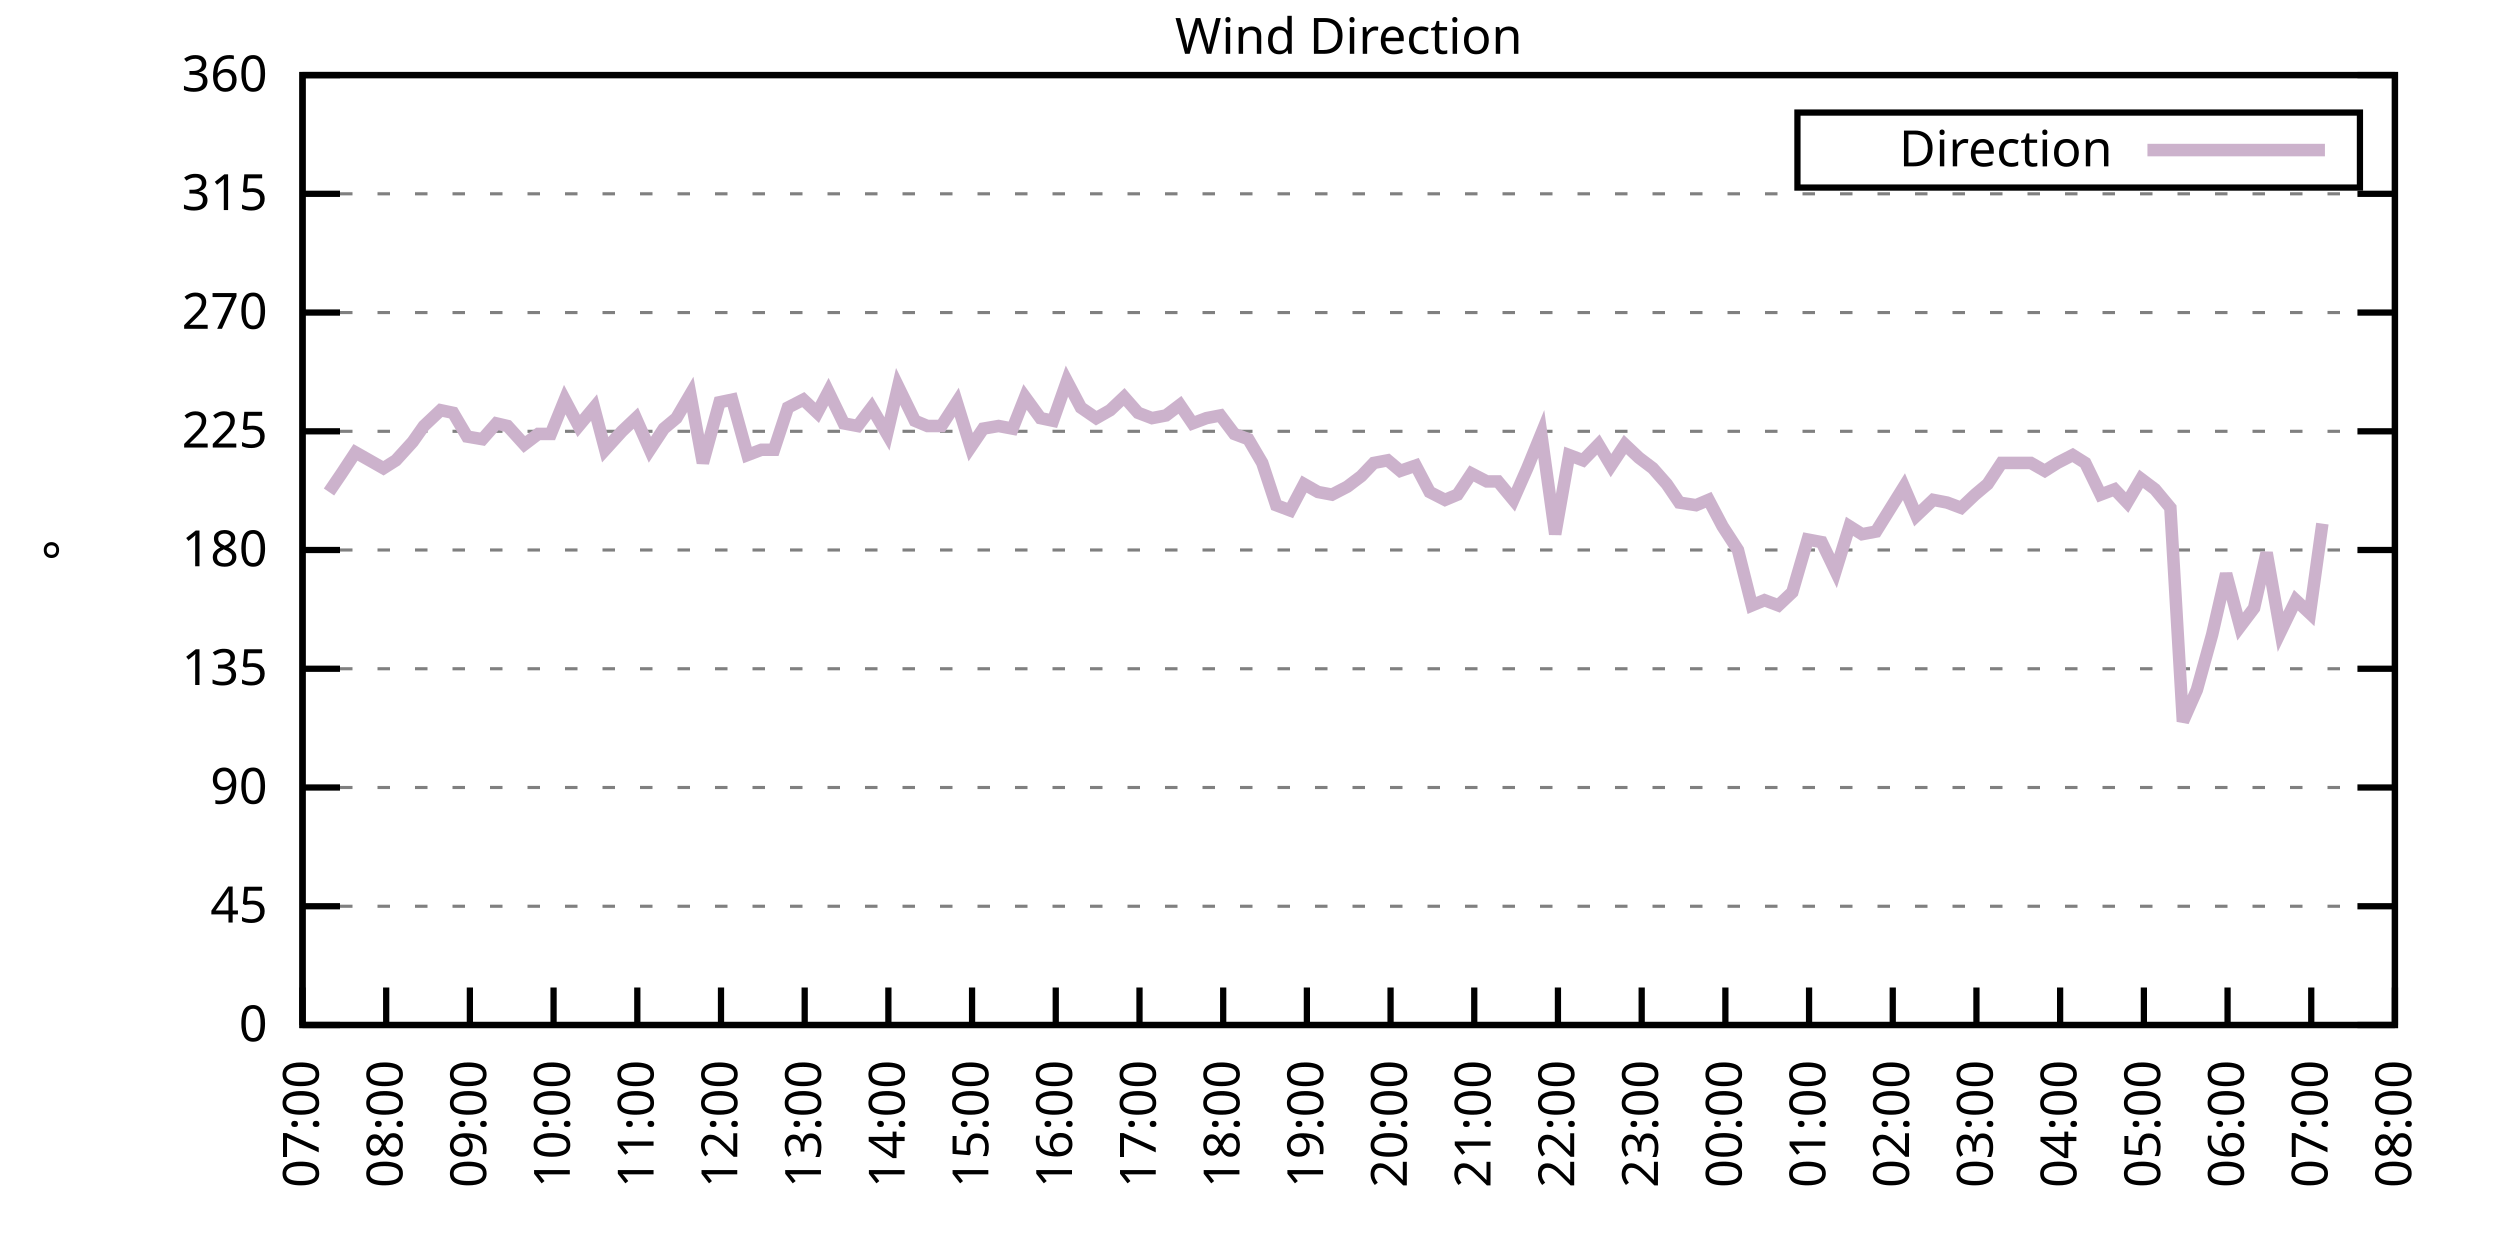
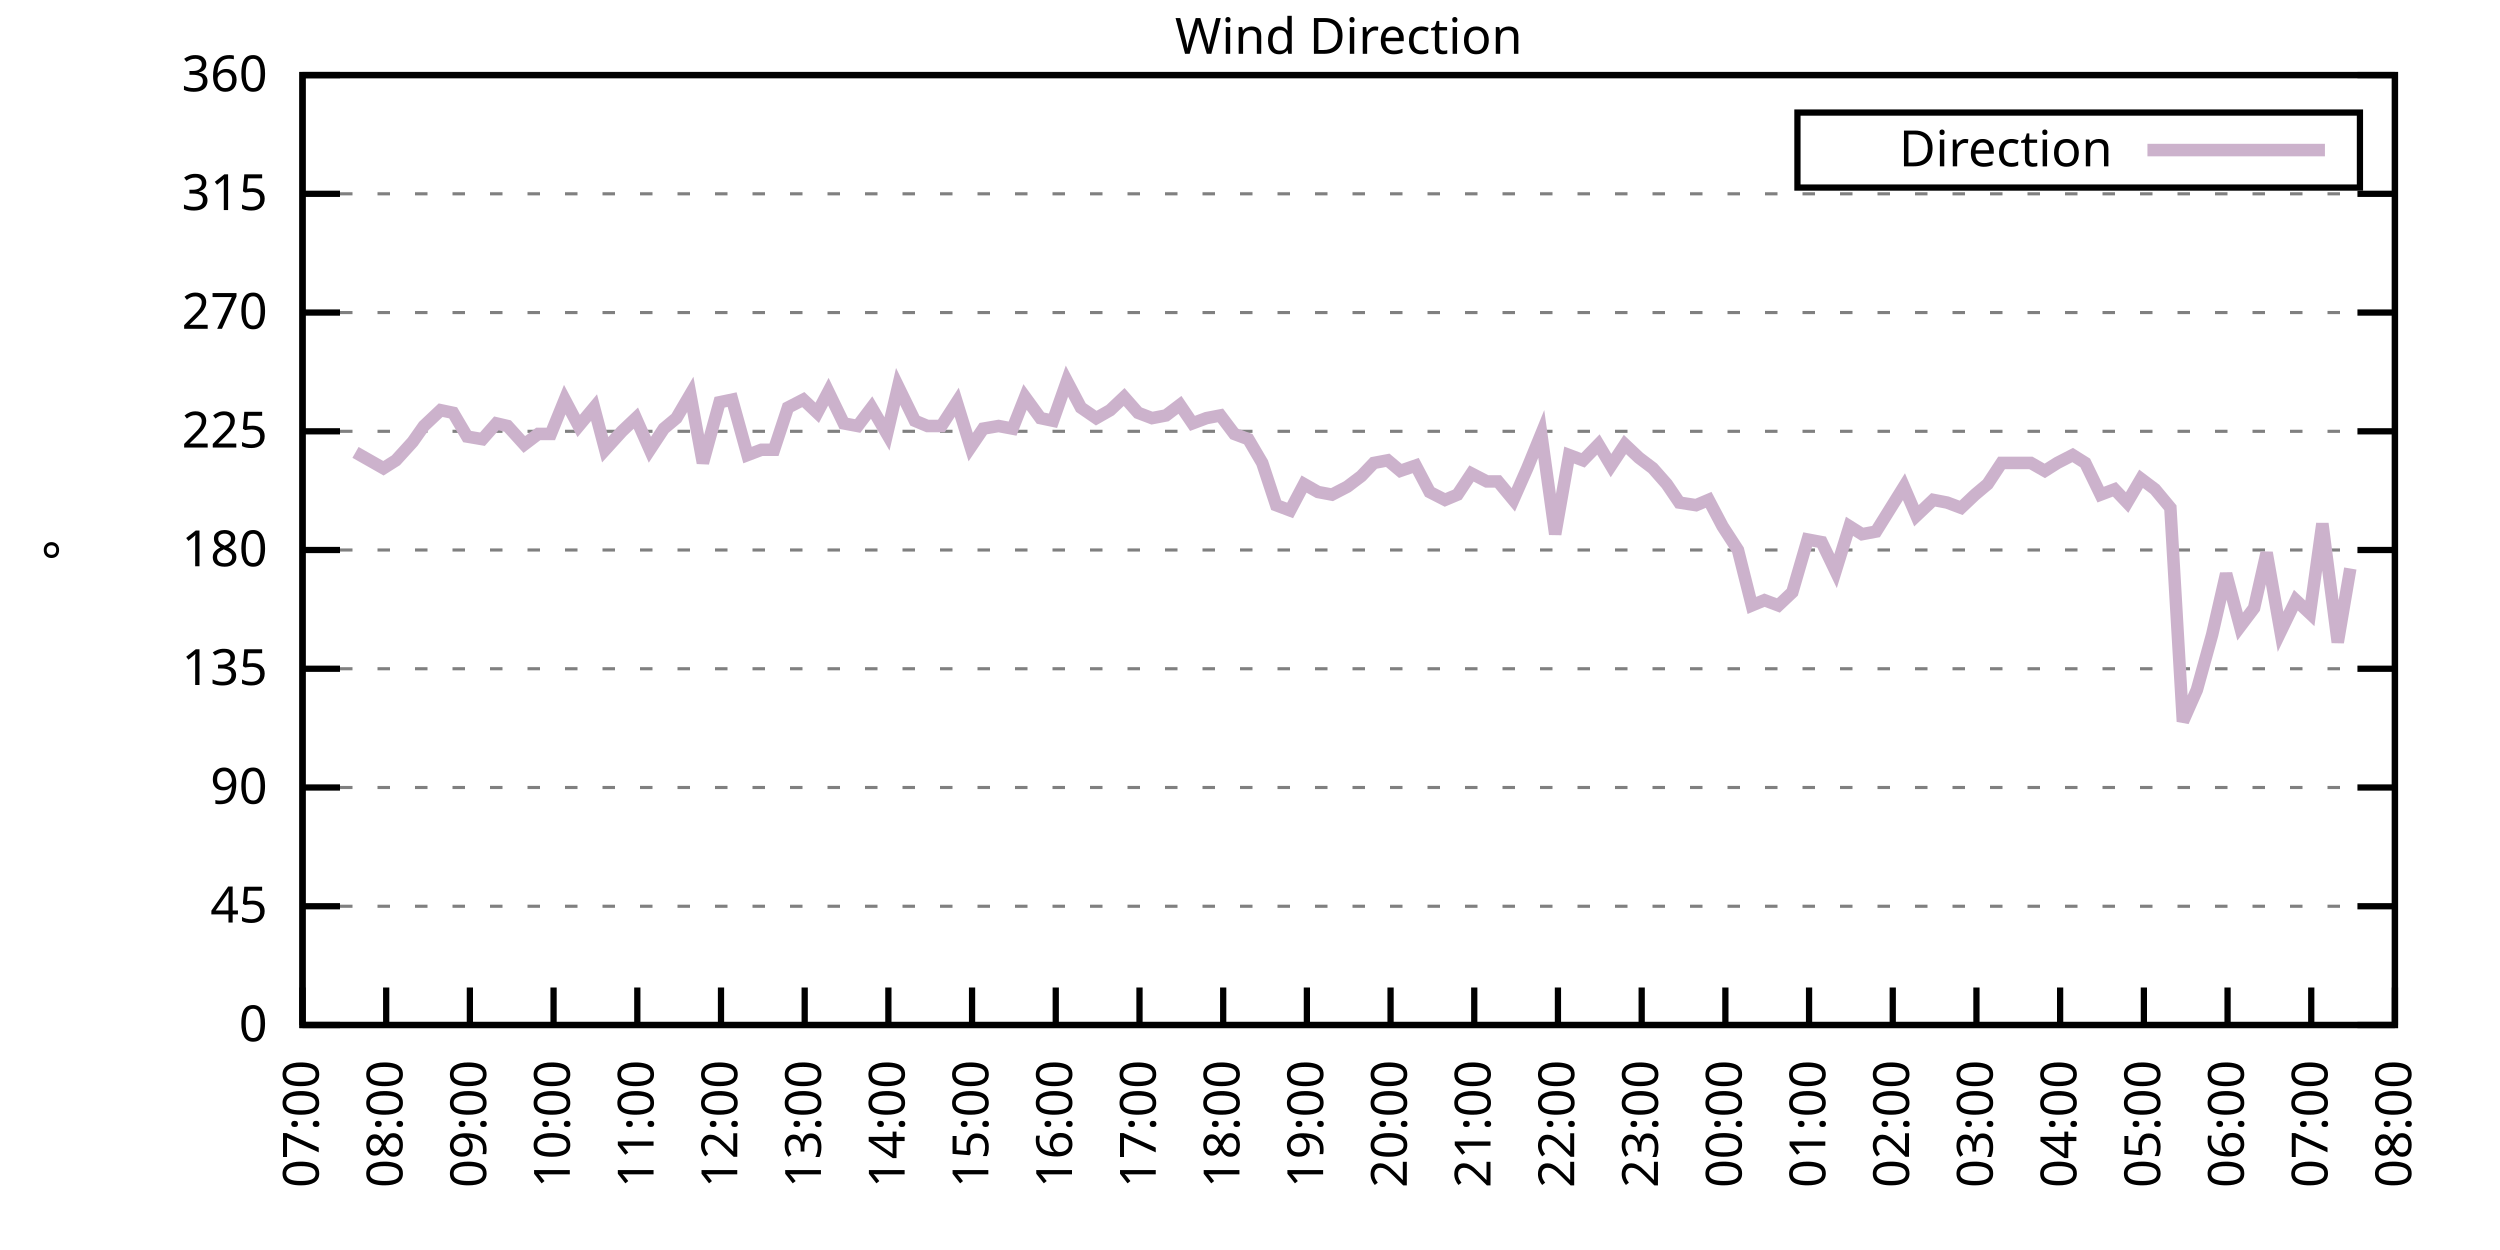
<svg xmlns="http://www.w3.org/2000/svg" xmlns:xlink="http://www.w3.org/1999/xlink" width="400" height="200" viewBox="0 0 400 200">
  <g id="gnuplot_canvas">
    <rect x="0" y="0" width="400" height="200" fill="none" />
    <defs>
      <circle id="gpDot" r="0.5" stroke-width="0.5" stroke="currentColor" />
      <path id="gpPt0" stroke-width="0.333" stroke="currentColor" d="M-1,0 h2 M0,-1 v2" />
      <path id="gpPt1" stroke-width="0.333" stroke="currentColor" d="M-1,-1 L1,1 M1,-1 L-1,1" />
      <path id="gpPt2" stroke-width="0.333" stroke="currentColor" d="M-1,0 L1,0 M0,-1 L0,1 M-1,-1 L1,1 M-1,1 L1,-1" />
      <rect id="gpPt3" stroke-width="0.333" stroke="currentColor" x="-1" y="-1" width="2" height="2" />
      <rect id="gpPt4" stroke-width="0.333" stroke="currentColor" fill="currentColor" x="-1" y="-1" width="2" height="2" />
      <circle id="gpPt5" stroke-width="0.333" stroke="currentColor" cx="0" cy="0" r="1" />
      <use xlink:href="#gpPt5" id="gpPt6" fill="currentColor" stroke="none" />
      <path id="gpPt7" stroke-width="0.333" stroke="currentColor" d="M0,-1.33 L-1.33,0.67 L1.33,0.67 z" />
      <use xlink:href="#gpPt7" id="gpPt8" fill="currentColor" stroke="none" />
      <use xlink:href="#gpPt7" id="gpPt9" stroke="currentColor" transform="rotate(180)" />
      <use xlink:href="#gpPt9" id="gpPt10" fill="currentColor" stroke="none" />
      <use xlink:href="#gpPt3" id="gpPt11" stroke="currentColor" transform="rotate(45)" />
      <use xlink:href="#gpPt11" id="gpPt12" fill="currentColor" stroke="none" />
      <path id="gpPt13" stroke-width="0.333" stroke="currentColor" d="M0,1.330 L1.265,0.411 L0.782,-1.067 L-0.782,-1.076 L-1.265,0.411 z" />
      <use xlink:href="#gpPt13" id="gpPt14" fill="currentColor" stroke="none" />
      <filter id="textbox" filterUnits="objectBoundingBox" x="0" y="0" height="1" width="1">
        <feFlood flood-color="white" flood-opacity="1" result="bgnd" />
        <feComposite in="SourceGraphic" in2="bgnd" operator="atop" />
      </filter>
      <filter id="greybox" filterUnits="objectBoundingBox" x="0" y="0" height="1" width="1">
        <feFlood flood-color="lightgrey" flood-opacity="1" result="grey" />
        <feComposite in="SourceGraphic" in2="grey" operator="atop" />
      </filter>
    </defs>
    <g fill="none" color="white" stroke="currentColor" stroke-width="1.00" stroke-linecap="butt" stroke-linejoin="miter">
</g>
    <g fill="none" color="black" stroke="currentColor" stroke-width="1.00" stroke-linecap="butt" stroke-linejoin="miter">
      <g stroke="none" shape-rendering="crispEdges">
        <polygon fill="rgb(255, 255, 255)" points="48.40,164.00 383.18,164.00 383.18,12.02 48.40,12.02 " />
      </g>
    </g>
    <g fill="none" color="black" stroke="currentColor" stroke-width="1.00" stroke-linecap="butt" stroke-linejoin="miter">
</g>
    <g fill="none" color="black" stroke="black" stroke-width="0.50" stroke-linecap="butt" stroke-linejoin="miter">
</g>
    <g fill="none" color="gray" stroke="currentColor" stroke-width="0.50" stroke-linecap="butt" stroke-linejoin="miter">
      <path stroke="gray" stroke-dasharray="2,4" class="gridline" d="M48.40,164.00 L383.19,164.00  " />
    </g>
    <g fill="none" color="gray" stroke="gray" stroke-width="1.00" stroke-linecap="butt" stroke-linejoin="miter">
</g>
    <g fill="none" color="black" stroke="currentColor" stroke-width="1.00" stroke-linecap="butt" stroke-linejoin="miter">
      <path stroke="black" d="M48.40,164.00 L54.40,164.00 M383.19,164.00 L377.19,164.00  " />
      <g transform="translate(42.80,166.60)" stroke="none" fill="black" font-family="Sans" font-size="8.00" text-anchor="end">
        <text>
          <tspan font-family="Sans"> 0</tspan>
        </text>
      </g>
    </g>
    <g fill="none" color="black" stroke="currentColor" stroke-width="1.00" stroke-linecap="butt" stroke-linejoin="miter">
</g>
    <g fill="none" color="black" stroke="black" stroke-width="0.50" stroke-linecap="butt" stroke-linejoin="miter">
</g>
    <g fill="none" color="gray" stroke="currentColor" stroke-width="0.50" stroke-linecap="butt" stroke-linejoin="miter">
      <path stroke="gray" stroke-dasharray="2,4" class="gridline" d="M48.40,145.00 L383.19,145.00  " />
    </g>
    <g fill="none" color="gray" stroke="gray" stroke-width="1.00" stroke-linecap="butt" stroke-linejoin="miter">
</g>
    <g fill="none" color="black" stroke="currentColor" stroke-width="1.00" stroke-linecap="butt" stroke-linejoin="miter">
      <path stroke="black" d="M48.40,145.00 L54.40,145.00 M383.19,145.00 L377.19,145.00  " />
      <g transform="translate(42.80,147.60)" stroke="none" fill="black" font-family="Sans" font-size="8.00" text-anchor="end">
        <text>
          <tspan font-family="Sans"> 45</tspan>
        </text>
      </g>
    </g>
    <g fill="none" color="black" stroke="currentColor" stroke-width="1.00" stroke-linecap="butt" stroke-linejoin="miter">
</g>
    <g fill="none" color="black" stroke="black" stroke-width="0.50" stroke-linecap="butt" stroke-linejoin="miter">
</g>
    <g fill="none" color="gray" stroke="currentColor" stroke-width="0.50" stroke-linecap="butt" stroke-linejoin="miter">
      <path stroke="gray" stroke-dasharray="2,4" class="gridline" d="M48.40,126.00 L383.19,126.00  " />
    </g>
    <g fill="none" color="gray" stroke="gray" stroke-width="1.00" stroke-linecap="butt" stroke-linejoin="miter">
</g>
    <g fill="none" color="black" stroke="currentColor" stroke-width="1.00" stroke-linecap="butt" stroke-linejoin="miter">
      <path stroke="black" d="M48.40,126.00 L54.40,126.00 M383.19,126.00 L377.19,126.00  " />
      <g transform="translate(42.80,128.60)" stroke="none" fill="black" font-family="Sans" font-size="8.00" text-anchor="end">
        <text>
          <tspan font-family="Sans"> 90</tspan>
        </text>
      </g>
    </g>
    <g fill="none" color="black" stroke="currentColor" stroke-width="1.00" stroke-linecap="butt" stroke-linejoin="miter">
</g>
    <g fill="none" color="black" stroke="black" stroke-width="0.50" stroke-linecap="butt" stroke-linejoin="miter">
</g>
    <g fill="none" color="gray" stroke="currentColor" stroke-width="0.50" stroke-linecap="butt" stroke-linejoin="miter">
      <path stroke="gray" stroke-dasharray="2,4" class="gridline" d="M48.40,107.00 L383.19,107.00  " />
    </g>
    <g fill="none" color="gray" stroke="gray" stroke-width="1.00" stroke-linecap="butt" stroke-linejoin="miter">
</g>
    <g fill="none" color="black" stroke="currentColor" stroke-width="1.00" stroke-linecap="butt" stroke-linejoin="miter">
      <path stroke="black" d="M48.40,107.00 L54.40,107.00 M383.19,107.00 L377.19,107.00  " />
      <g transform="translate(42.80,109.60)" stroke="none" fill="black" font-family="Sans" font-size="8.00" text-anchor="end">
        <text>
          <tspan font-family="Sans"> 135</tspan>
        </text>
      </g>
    </g>
    <g fill="none" color="black" stroke="currentColor" stroke-width="1.00" stroke-linecap="butt" stroke-linejoin="miter">
</g>
    <g fill="none" color="black" stroke="black" stroke-width="0.50" stroke-linecap="butt" stroke-linejoin="miter">
</g>
    <g fill="none" color="gray" stroke="currentColor" stroke-width="0.50" stroke-linecap="butt" stroke-linejoin="miter">
      <path stroke="gray" stroke-dasharray="2,4" class="gridline" d="M48.40,88.00 L383.19,88.00  " />
    </g>
    <g fill="none" color="gray" stroke="gray" stroke-width="1.00" stroke-linecap="butt" stroke-linejoin="miter">
</g>
    <g fill="none" color="black" stroke="currentColor" stroke-width="1.00" stroke-linecap="butt" stroke-linejoin="miter">
      <path stroke="black" d="M48.40,88.00 L54.40,88.00 M383.19,88.00 L377.19,88.00  " />
      <g transform="translate(42.80,90.60)" stroke="none" fill="black" font-family="Sans" font-size="8.00" text-anchor="end">
        <text>
          <tspan font-family="Sans"> 180</tspan>
        </text>
      </g>
    </g>
    <g fill="none" color="black" stroke="currentColor" stroke-width="1.00" stroke-linecap="butt" stroke-linejoin="miter">
</g>
    <g fill="none" color="black" stroke="black" stroke-width="0.50" stroke-linecap="butt" stroke-linejoin="miter">
</g>
    <g fill="none" color="gray" stroke="currentColor" stroke-width="0.50" stroke-linecap="butt" stroke-linejoin="miter">
      <path stroke="gray" stroke-dasharray="2,4" class="gridline" d="M48.40,69.01 L383.19,69.01  " />
    </g>
    <g fill="none" color="gray" stroke="gray" stroke-width="1.00" stroke-linecap="butt" stroke-linejoin="miter">
</g>
    <g fill="none" color="black" stroke="currentColor" stroke-width="1.00" stroke-linecap="butt" stroke-linejoin="miter">
      <path stroke="black" d="M48.40,69.01 L54.40,69.01 M383.19,69.01 L377.19,69.01  " />
      <g transform="translate(42.80,71.61)" stroke="none" fill="black" font-family="Sans" font-size="8.00" text-anchor="end">
        <text>
          <tspan font-family="Sans"> 225</tspan>
        </text>
      </g>
    </g>
    <g fill="none" color="black" stroke="currentColor" stroke-width="1.00" stroke-linecap="butt" stroke-linejoin="miter">
</g>
    <g fill="none" color="black" stroke="black" stroke-width="0.50" stroke-linecap="butt" stroke-linejoin="miter">
</g>
    <g fill="none" color="gray" stroke="currentColor" stroke-width="0.50" stroke-linecap="butt" stroke-linejoin="miter">
      <path stroke="gray" stroke-dasharray="2,4" class="gridline" d="M48.40,50.01 L383.19,50.01  " />
    </g>
    <g fill="none" color="gray" stroke="gray" stroke-width="1.00" stroke-linecap="butt" stroke-linejoin="miter">
</g>
    <g fill="none" color="black" stroke="currentColor" stroke-width="1.00" stroke-linecap="butt" stroke-linejoin="miter">
      <path stroke="black" d="M48.40,50.01 L54.40,50.01 M383.19,50.01 L377.19,50.01  " />
      <g transform="translate(42.80,52.61)" stroke="none" fill="black" font-family="Sans" font-size="8.00" text-anchor="end">
        <text>
          <tspan font-family="Sans"> 270</tspan>
        </text>
      </g>
    </g>
    <g fill="none" color="black" stroke="currentColor" stroke-width="1.00" stroke-linecap="butt" stroke-linejoin="miter">
</g>
    <g fill="none" color="black" stroke="black" stroke-width="0.50" stroke-linecap="butt" stroke-linejoin="miter">
</g>
    <g fill="none" color="gray" stroke="currentColor" stroke-width="0.50" stroke-linecap="butt" stroke-linejoin="miter">
      <path stroke="gray" stroke-dasharray="2,4" class="gridline" d="M48.40,31.01 L383.19,31.01  " />
    </g>
    <g fill="none" color="gray" stroke="gray" stroke-width="1.00" stroke-linecap="butt" stroke-linejoin="miter">
</g>
    <g fill="none" color="black" stroke="currentColor" stroke-width="1.00" stroke-linecap="butt" stroke-linejoin="miter">
      <path stroke="black" d="M48.40,31.01 L54.40,31.01 M383.19,31.01 L377.19,31.01  " />
      <g transform="translate(42.80,33.61)" stroke="none" fill="black" font-family="Sans" font-size="8.00" text-anchor="end">
        <text>
          <tspan font-family="Sans"> 315</tspan>
        </text>
      </g>
    </g>
    <g fill="none" color="black" stroke="currentColor" stroke-width="1.00" stroke-linecap="butt" stroke-linejoin="miter">
</g>
    <g fill="none" color="black" stroke="black" stroke-width="0.50" stroke-linecap="butt" stroke-linejoin="miter">
</g>
    <g fill="none" color="gray" stroke="currentColor" stroke-width="0.50" stroke-linecap="butt" stroke-linejoin="miter">
      <path stroke="gray" stroke-dasharray="2,4" class="gridline" d="M48.40,12.01 L383.19,12.01  " />
    </g>
    <g fill="none" color="gray" stroke="gray" stroke-width="1.00" stroke-linecap="butt" stroke-linejoin="miter">
</g>
    <g fill="none" color="black" stroke="currentColor" stroke-width="1.00" stroke-linecap="butt" stroke-linejoin="miter">
      <path stroke="black" d="M48.40,12.01 L54.40,12.01 M383.19,12.01 L377.19,12.01  " />
      <g transform="translate(42.80,14.61)" stroke="none" fill="black" font-family="Sans" font-size="8.00" text-anchor="end">
        <text>
          <tspan font-family="Sans"> 360</tspan>
        </text>
      </g>
    </g>
    <g fill="none" color="black" stroke="currentColor" stroke-width="1.00" stroke-linecap="butt" stroke-linejoin="miter">
      <path stroke="black" d="M48.40,164.00 L48.40,158.00  " />
      <g transform="translate(51.00,169.60) rotate(270.00)" stroke="none" fill="black" font-family="Sans" font-size="8.00" text-anchor="end">
        <text>
          <tspan font-family="Sans">07:00</tspan>
        </text>
      </g>
    </g>
    <g fill="none" color="black" stroke="currentColor" stroke-width="1.00" stroke-linecap="butt" stroke-linejoin="miter">
      <path stroke="black" d="M61.79,164.00 L61.79,158.00  " />
      <g transform="translate(64.39,169.60) rotate(270.00)" stroke="none" fill="black" font-family="Sans" font-size="8.00" text-anchor="end">
        <text>
          <tspan font-family="Sans">08:00</tspan>
        </text>
      </g>
    </g>
    <g fill="none" color="black" stroke="currentColor" stroke-width="1.00" stroke-linecap="butt" stroke-linejoin="miter">
      <path stroke="black" d="M75.18,164.00 L75.18,158.00  " />
      <g transform="translate(77.78,169.60) rotate(270.00)" stroke="none" fill="black" font-family="Sans" font-size="8.00" text-anchor="end">
        <text>
          <tspan font-family="Sans">09:00</tspan>
        </text>
      </g>
    </g>
    <g fill="none" color="black" stroke="currentColor" stroke-width="1.00" stroke-linecap="butt" stroke-linejoin="miter">
      <path stroke="black" d="M88.57,164.00 L88.57,158.00  " />
      <g transform="translate(91.17,169.60) rotate(270.00)" stroke="none" fill="black" font-family="Sans" font-size="8.00" text-anchor="end">
        <text>
          <tspan font-family="Sans">10:00</tspan>
        </text>
      </g>
    </g>
    <g fill="none" color="black" stroke="currentColor" stroke-width="1.00" stroke-linecap="butt" stroke-linejoin="miter">
      <path stroke="black" d="M101.97,164.00 L101.97,158.00  " />
      <g transform="translate(104.57,169.60) rotate(270.00)" stroke="none" fill="black" font-family="Sans" font-size="8.00" text-anchor="end">
        <text>
          <tspan font-family="Sans">11:00</tspan>
        </text>
      </g>
    </g>
    <g fill="none" color="black" stroke="currentColor" stroke-width="1.00" stroke-linecap="butt" stroke-linejoin="miter">
      <path stroke="black" d="M115.36,164.00 L115.36,158.00  " />
      <g transform="translate(117.96,169.60) rotate(270.00)" stroke="none" fill="black" font-family="Sans" font-size="8.00" text-anchor="end">
        <text>
          <tspan font-family="Sans">12:00</tspan>
        </text>
      </g>
    </g>
    <g fill="none" color="black" stroke="currentColor" stroke-width="1.00" stroke-linecap="butt" stroke-linejoin="miter">
      <path stroke="black" d="M128.75,164.00 L128.75,158.00  " />
      <g transform="translate(131.35,169.60) rotate(270.00)" stroke="none" fill="black" font-family="Sans" font-size="8.00" text-anchor="end">
        <text>
          <tspan font-family="Sans">13:00</tspan>
        </text>
      </g>
    </g>
    <g fill="none" color="black" stroke="currentColor" stroke-width="1.00" stroke-linecap="butt" stroke-linejoin="miter">
      <path stroke="black" d="M142.14,164.00 L142.14,158.00  " />
      <g transform="translate(144.74,169.60) rotate(270.00)" stroke="none" fill="black" font-family="Sans" font-size="8.00" text-anchor="end">
        <text>
          <tspan font-family="Sans">14:00</tspan>
        </text>
      </g>
    </g>
    <g fill="none" color="black" stroke="currentColor" stroke-width="1.00" stroke-linecap="butt" stroke-linejoin="miter">
      <path stroke="black" d="M155.53,164.00 L155.53,158.00  " />
      <g transform="translate(158.13,169.60) rotate(270.00)" stroke="none" fill="black" font-family="Sans" font-size="8.00" text-anchor="end">
        <text>
          <tspan font-family="Sans">15:00</tspan>
        </text>
      </g>
    </g>
    <g fill="none" color="black" stroke="currentColor" stroke-width="1.00" stroke-linecap="butt" stroke-linejoin="miter">
      <path stroke="black" d="M168.92,164.00 L168.92,158.00  " />
      <g transform="translate(171.52,169.60) rotate(270.00)" stroke="none" fill="black" font-family="Sans" font-size="8.00" text-anchor="end">
        <text>
          <tspan font-family="Sans">16:00</tspan>
        </text>
      </g>
    </g>
    <g fill="none" color="black" stroke="currentColor" stroke-width="1.00" stroke-linecap="butt" stroke-linejoin="miter">
      <path stroke="black" d="M182.32,164.00 L182.32,158.00  " />
      <g transform="translate(184.92,169.60) rotate(270.00)" stroke="none" fill="black" font-family="Sans" font-size="8.00" text-anchor="end">
        <text>
          <tspan font-family="Sans">17:00</tspan>
        </text>
      </g>
    </g>
    <g fill="none" color="black" stroke="currentColor" stroke-width="1.00" stroke-linecap="butt" stroke-linejoin="miter">
      <path stroke="black" d="M195.71,164.00 L195.71,158.00  " />
      <g transform="translate(198.31,169.60) rotate(270.00)" stroke="none" fill="black" font-family="Sans" font-size="8.00" text-anchor="end">
        <text>
          <tspan font-family="Sans">18:00</tspan>
        </text>
      </g>
    </g>
    <g fill="none" color="black" stroke="currentColor" stroke-width="1.00" stroke-linecap="butt" stroke-linejoin="miter">
      <path stroke="black" d="M209.10,164.00 L209.10,158.00  " />
      <g transform="translate(211.70,169.60) rotate(270.00)" stroke="none" fill="black" font-family="Sans" font-size="8.00" text-anchor="end">
        <text>
          <tspan font-family="Sans">19:00</tspan>
        </text>
      </g>
    </g>
    <g fill="none" color="black" stroke="currentColor" stroke-width="1.00" stroke-linecap="butt" stroke-linejoin="miter">
      <path stroke="black" d="M222.49,164.00 L222.49,158.00  " />
      <g transform="translate(225.09,169.60) rotate(270.00)" stroke="none" fill="black" font-family="Sans" font-size="8.00" text-anchor="end">
        <text>
          <tspan font-family="Sans">20:00</tspan>
        </text>
      </g>
    </g>
    <g fill="none" color="black" stroke="currentColor" stroke-width="1.00" stroke-linecap="butt" stroke-linejoin="miter">
      <path stroke="black" d="M235.88,164.00 L235.88,158.00  " />
      <g transform="translate(238.48,169.60) rotate(270.00)" stroke="none" fill="black" font-family="Sans" font-size="8.00" text-anchor="end">
        <text>
          <tspan font-family="Sans">21:00</tspan>
        </text>
      </g>
    </g>
    <g fill="none" color="black" stroke="currentColor" stroke-width="1.00" stroke-linecap="butt" stroke-linejoin="miter">
      <path stroke="black" d="M249.27,164.00 L249.27,158.00  " />
      <g transform="translate(251.87,169.60) rotate(270.00)" stroke="none" fill="black" font-family="Sans" font-size="8.00" text-anchor="end">
        <text>
          <tspan font-family="Sans">22:00</tspan>
        </text>
      </g>
    </g>
    <g fill="none" color="black" stroke="currentColor" stroke-width="1.00" stroke-linecap="butt" stroke-linejoin="miter">
      <path stroke="black" d="M262.67,164.00 L262.67,158.00  " />
      <g transform="translate(265.27,169.60) rotate(270.00)" stroke="none" fill="black" font-family="Sans" font-size="8.00" text-anchor="end">
        <text>
          <tspan font-family="Sans">23:00</tspan>
        </text>
      </g>
    </g>
    <g fill="none" color="black" stroke="currentColor" stroke-width="1.00" stroke-linecap="butt" stroke-linejoin="miter">
      <path stroke="black" d="M276.06,164.00 L276.06,158.00  " />
      <g transform="translate(278.66,169.60) rotate(270.00)" stroke="none" fill="black" font-family="Sans" font-size="8.00" text-anchor="end">
        <text>
          <tspan font-family="Sans">00:00</tspan>
        </text>
      </g>
    </g>
    <g fill="none" color="black" stroke="currentColor" stroke-width="1.00" stroke-linecap="butt" stroke-linejoin="miter">
      <path stroke="black" d="M289.45,164.00 L289.45,158.00  " />
      <g transform="translate(292.05,169.60) rotate(270.00)" stroke="none" fill="black" font-family="Sans" font-size="8.00" text-anchor="end">
        <text>
          <tspan font-family="Sans">01:00</tspan>
        </text>
      </g>
    </g>
    <g fill="none" color="black" stroke="currentColor" stroke-width="1.00" stroke-linecap="butt" stroke-linejoin="miter">
      <path stroke="black" d="M302.84,164.00 L302.84,158.00  " />
      <g transform="translate(305.44,169.60) rotate(270.00)" stroke="none" fill="black" font-family="Sans" font-size="8.00" text-anchor="end">
        <text>
          <tspan font-family="Sans">02:00</tspan>
        </text>
      </g>
    </g>
    <g fill="none" color="black" stroke="currentColor" stroke-width="1.00" stroke-linecap="butt" stroke-linejoin="miter">
      <path stroke="black" d="M316.23,164.00 L316.23,158.00  " />
      <g transform="translate(318.83,169.60) rotate(270.00)" stroke="none" fill="black" font-family="Sans" font-size="8.00" text-anchor="end">
        <text>
          <tspan font-family="Sans">03:00</tspan>
        </text>
      </g>
    </g>
    <g fill="none" color="black" stroke="currentColor" stroke-width="1.00" stroke-linecap="butt" stroke-linejoin="miter">
      <path stroke="black" d="M329.62,164.00 L329.62,158.00  " />
      <g transform="translate(332.22,169.60) rotate(270.00)" stroke="none" fill="black" font-family="Sans" font-size="8.00" text-anchor="end">
        <text>
          <tspan font-family="Sans">04:00</tspan>
        </text>
      </g>
    </g>
    <g fill="none" color="black" stroke="currentColor" stroke-width="1.00" stroke-linecap="butt" stroke-linejoin="miter">
      <path stroke="black" d="M343.02,164.00 L343.02,158.00  " />
      <g transform="translate(345.62,169.60) rotate(270.00)" stroke="none" fill="black" font-family="Sans" font-size="8.00" text-anchor="end">
        <text>
          <tspan font-family="Sans">05:00</tspan>
        </text>
      </g>
    </g>
    <g fill="none" color="black" stroke="currentColor" stroke-width="1.00" stroke-linecap="butt" stroke-linejoin="miter">
      <path stroke="black" d="M356.41,164.00 L356.41,158.00  " />
      <g transform="translate(359.01,169.60) rotate(270.00)" stroke="none" fill="black" font-family="Sans" font-size="8.00" text-anchor="end">
        <text>
          <tspan font-family="Sans">06:00</tspan>
        </text>
      </g>
    </g>
    <g fill="none" color="black" stroke="currentColor" stroke-width="1.00" stroke-linecap="butt" stroke-linejoin="miter">
      <path stroke="black" d="M369.80,164.00 L369.80,158.00  " />
      <g transform="translate(372.40,169.60) rotate(270.00)" stroke="none" fill="black" font-family="Sans" font-size="8.00" text-anchor="end">
        <text>
          <tspan font-family="Sans">07:00</tspan>
        </text>
      </g>
    </g>
    <g fill="none" color="black" stroke="currentColor" stroke-width="1.00" stroke-linecap="butt" stroke-linejoin="miter">
      <path stroke="black" d="M383.19,164.00 L383.19,158.00  " />
      <g transform="translate(385.79,169.60) rotate(270.00)" stroke="none" fill="black" font-family="Sans" font-size="8.00" text-anchor="end">
        <text>
          <tspan font-family="Sans">08:00</tspan>
        </text>
      </g>
    </g>
    <g fill="none" color="black" stroke="currentColor" stroke-width="1.00" stroke-linecap="butt" stroke-linejoin="miter">
</g>
    <g fill="none" color="black" stroke="currentColor" stroke-width="1.00" stroke-linecap="butt" stroke-linejoin="miter">
      <path stroke="black" d="M48.40,12.01 L48.40,164.00 L383.19,164.00 L383.19,12.01 L48.40,12.01 Z  " />
    </g>
    <g fill="none" color="black" stroke="currentColor" stroke-width="1.00" stroke-linecap="butt" stroke-linejoin="miter">
</g>
    <g fill="none" color="black" stroke="currentColor" stroke-width="1.00" stroke-linecap="butt" stroke-linejoin="miter">
      <path stroke="black" d="M287.59,30.01 L287.59,18.01 L377.59,18.01 L377.59,30.01 L287.59,30.01 Z  " />
    </g>
    <g id="Wind_direction_plot_1">
      <g fill="none" color="white" stroke="black" stroke-width="2.00" stroke-linecap="butt" stroke-linejoin="miter">
</g>
      <g fill="none" color="black" stroke="currentColor" stroke-width="2.00" stroke-linecap="butt" stroke-linejoin="miter">
        <g transform="translate(337.99,26.61)" stroke="none" fill="black" font-family="Sans" font-size="8.00" text-anchor="end">
          <text>
            <tspan font-family="Sans">Direction</tspan>
          </text>
        </g>
      </g>
      <g fill="none" color="black" stroke="currentColor" stroke-width="2.00" stroke-linecap="butt" stroke-linejoin="miter">
-         <path stroke="rgb(204, 178, 204)" d="M343.59,24.01 L371.99,24.01 M52.64,78.72 L54.65,75.76 L56.88,72.38 L61.35,74.92 L63.35,73.65 L66.03,70.70   L67.82,68.16 L70.50,65.63 L72.50,66.05 L74.74,69.85 L77.19,70.27 L79.42,67.74 L81.21,68.16 L83.89,71.12   L86.12,69.43 L88.13,69.43 L90.36,63.94 L92.59,68.16 L95.05,65.21 L96.83,71.96 L99.51,69.01 L101.74,66.90   L103.98,71.96 L106.21,68.58 L108.22,66.90 L110.45,63.10 L112.46,74.07 L115.13,64.36 L117.14,63.94 L119.60,72.81   L121.83,71.96 L123.84,71.96 L126.07,65.21 L128.53,63.94 L130.76,66.05 L132.54,62.67 L135.00,67.74 L137.23,68.16   L139.46,65.21 L141.92,69.43 L143.70,61.83 L146.38,67.32 L148.39,68.16 L150.62,68.16 L153.08,64.36 L155.31,71.54   L157.32,68.58 L159.77,68.16 L162.01,68.58 L164.01,63.52 L166.47,66.90 L168.48,67.32 L170.71,60.98 L172.94,65.21   L175.40,66.90 L177.63,65.63 L179.86,63.52 L182.09,66.05 L184.32,66.90 L186.56,66.47 L188.79,64.78 L190.80,67.74   L193.03,66.90 L195.26,66.47 L197.49,69.43 L199.73,70.27 L201.96,74.07 L204.19,80.83 L206.42,81.67 L208.65,77.45   L210.88,78.72 L213.12,79.14 L215.57,77.87 L217.80,76.18 L219.81,74.07 L222.04,73.65 L224.05,75.34 L226.51,74.49   L228.74,78.72 L231.20,79.98 L233.20,79.14 L235.44,75.76 L237.89,77.03 L239.68,77.03 L242.13,79.98 L244.36,74.92   L246.60,69.43 L248.83,85.47 L251.06,72.81 L253.29,73.65 L255.75,71.12 L257.76,74.49 L259.99,71.12 L262.22,73.23   L264.45,74.92 L266.68,77.45 L268.69,80.41 L271.37,80.83 L273.38,79.98 L275.61,84.21 L278.07,88.00 L280.30,96.87   L282.31,96.03 L284.54,96.87 L286.77,94.76 L289.23,86.32 L291.46,86.74 L293.69,91.38 L295.92,84.21 L297.93,85.47   L300.16,85.05 L304.63,77.87 L306.63,82.52 L309.31,79.98 L311.54,80.41 L313.78,81.25 L316.01,79.14 L318.02,77.45   L320.25,74.07 L322.70,74.07 L324.94,74.07 L327.17,75.34 L329.18,74.07 L331.63,72.81 L333.64,74.07 L336.10,79.14   L338.33,78.29 L340.34,80.41 L342.57,76.61 L344.80,78.29 L347.26,81.25 L349.26,115.45 L351.50,110.38 L353.95,101.52   L356.18,91.80 L358.42,100.25 L360.65,97.29 L362.66,88.43 L364.89,101.09 L367.34,96.03 L369.58,98.14 L371.58,83.78    " />
+         <path stroke="rgb(204, 178, 204)" d="M343.59,24.01 L371.99,24.01 M56.88,72.38 L61.35,74.92 L63.35,73.65 L66.03,70.70 L67.82,68.16 L70.50,65.63   L72.50,66.05 L74.74,69.85 L77.19,70.27 L79.42,67.74 L81.21,68.16 L83.89,71.12 L86.12,69.43 L88.13,69.43   L90.36,63.94 L92.59,68.16 L95.05,65.21 L96.83,71.96 L99.51,69.01 L101.74,66.90 L103.98,71.96 L106.21,68.58   L108.22,66.90 L110.45,63.10 L112.46,74.07 L115.13,64.36 L117.14,63.94 L119.60,72.81 L121.83,71.96 L123.84,71.96   L126.07,65.21 L128.53,63.94 L130.76,66.05 L132.54,62.67 L135.00,67.74 L137.23,68.16 L139.46,65.21 L141.92,69.43   L143.70,61.83 L146.38,67.32 L148.39,68.16 L150.62,68.16 L153.08,64.36 L155.31,71.54 L157.32,68.58 L159.77,68.16   L162.01,68.58 L164.01,63.52 L166.47,66.90 L168.48,67.32 L170.71,60.98 L172.94,65.21 L175.40,66.90 L177.63,65.63   L179.86,63.52 L182.09,66.05 L184.32,66.90 L186.56,66.47 L188.79,64.78 L190.80,67.74 L193.03,66.90 L195.26,66.47   L197.49,69.43 L199.73,70.27 L201.96,74.07 L204.19,80.83 L206.42,81.67 L208.65,77.45 L210.88,78.72 L213.12,79.14   L215.57,77.87 L217.80,76.18 L219.81,74.07 L222.04,73.65 L224.05,75.34 L226.51,74.49 L228.74,78.72 L231.20,79.98   L233.20,79.14 L235.44,75.76 L237.89,77.03 L239.68,77.03 L242.13,79.98 L244.36,74.92 L246.60,69.43 L248.83,85.47   L251.06,72.81 L253.29,73.65 L255.75,71.12 L257.76,74.49 L259.99,71.12 L262.22,73.23 L264.45,74.92 L266.68,77.45   L268.69,80.41 L271.37,80.83 L273.38,79.98 L275.61,84.21 L278.07,88.00 L280.30,96.87 L282.31,96.03 L284.54,96.87   L286.77,94.76 L289.23,86.32 L291.46,86.74 L293.69,91.38 L295.92,84.21 L297.93,85.47 L300.16,85.05 L304.63,77.87   L306.63,82.52 L309.31,79.98 L311.54,80.41 L313.78,81.25 L316.01,79.14 L318.02,77.45 L320.25,74.07 L322.70,74.07   L324.94,74.07 L327.17,75.34 L329.18,74.07 L331.63,72.81 L333.64,74.07 L336.10,79.14 L338.33,78.29 L340.34,80.41   L342.57,76.61 L344.80,78.29 L347.26,81.25 L349.26,115.45 L351.50,110.38 L353.95,101.52 L356.18,91.80 L358.42,100.25   L360.65,97.29 L362.66,88.43 L364.89,101.09 L367.34,96.03 L369.58,98.14 L371.58,83.78 L374.04,102.78 L376.05,90.96    " />
      </g>
    </g>
    <g fill="none" color="black" stroke="currentColor" stroke-width="2.00" stroke-linecap="butt" stroke-linejoin="miter">
</g>
    <g fill="none" color="black" stroke="black" stroke-width="1.00" stroke-linecap="butt" stroke-linejoin="miter">
</g>
    <g fill="none" color="black" stroke="currentColor" stroke-width="1.00" stroke-linecap="butt" stroke-linejoin="miter">
      <path stroke="black" d="M48.40,12.01 L48.40,164.00 L383.19,164.00 L383.19,12.01 L48.40,12.01 Z  " />
      <g transform="translate(12.80,88.01) rotate(270.00)" stroke="none" fill="black" font-family="Sans" font-size="8.00" text-anchor="middle">
        <text>
          <tspan font-family="Sans">°</tspan>
        </text>
      </g>
    </g>
    <g fill="none" color="black" stroke="currentColor" stroke-width="1.00" stroke-linecap="butt" stroke-linejoin="miter">
</g>
    <g fill="none" color="black" stroke="currentColor" stroke-width="1.00" stroke-linecap="butt" stroke-linejoin="miter">
      <g transform="translate(215.79,8.61)" stroke="none" fill="black" font-family="Sans" font-size="8.00" text-anchor="middle">
        <text>
          <tspan font-family="Sans">Wind Direction</tspan>
        </text>
      </g>
    </g>
    <g fill="none" color="black" stroke="currentColor" stroke-width="1.00" stroke-linecap="butt" stroke-linejoin="miter">
</g>
  </g>
</svg>
